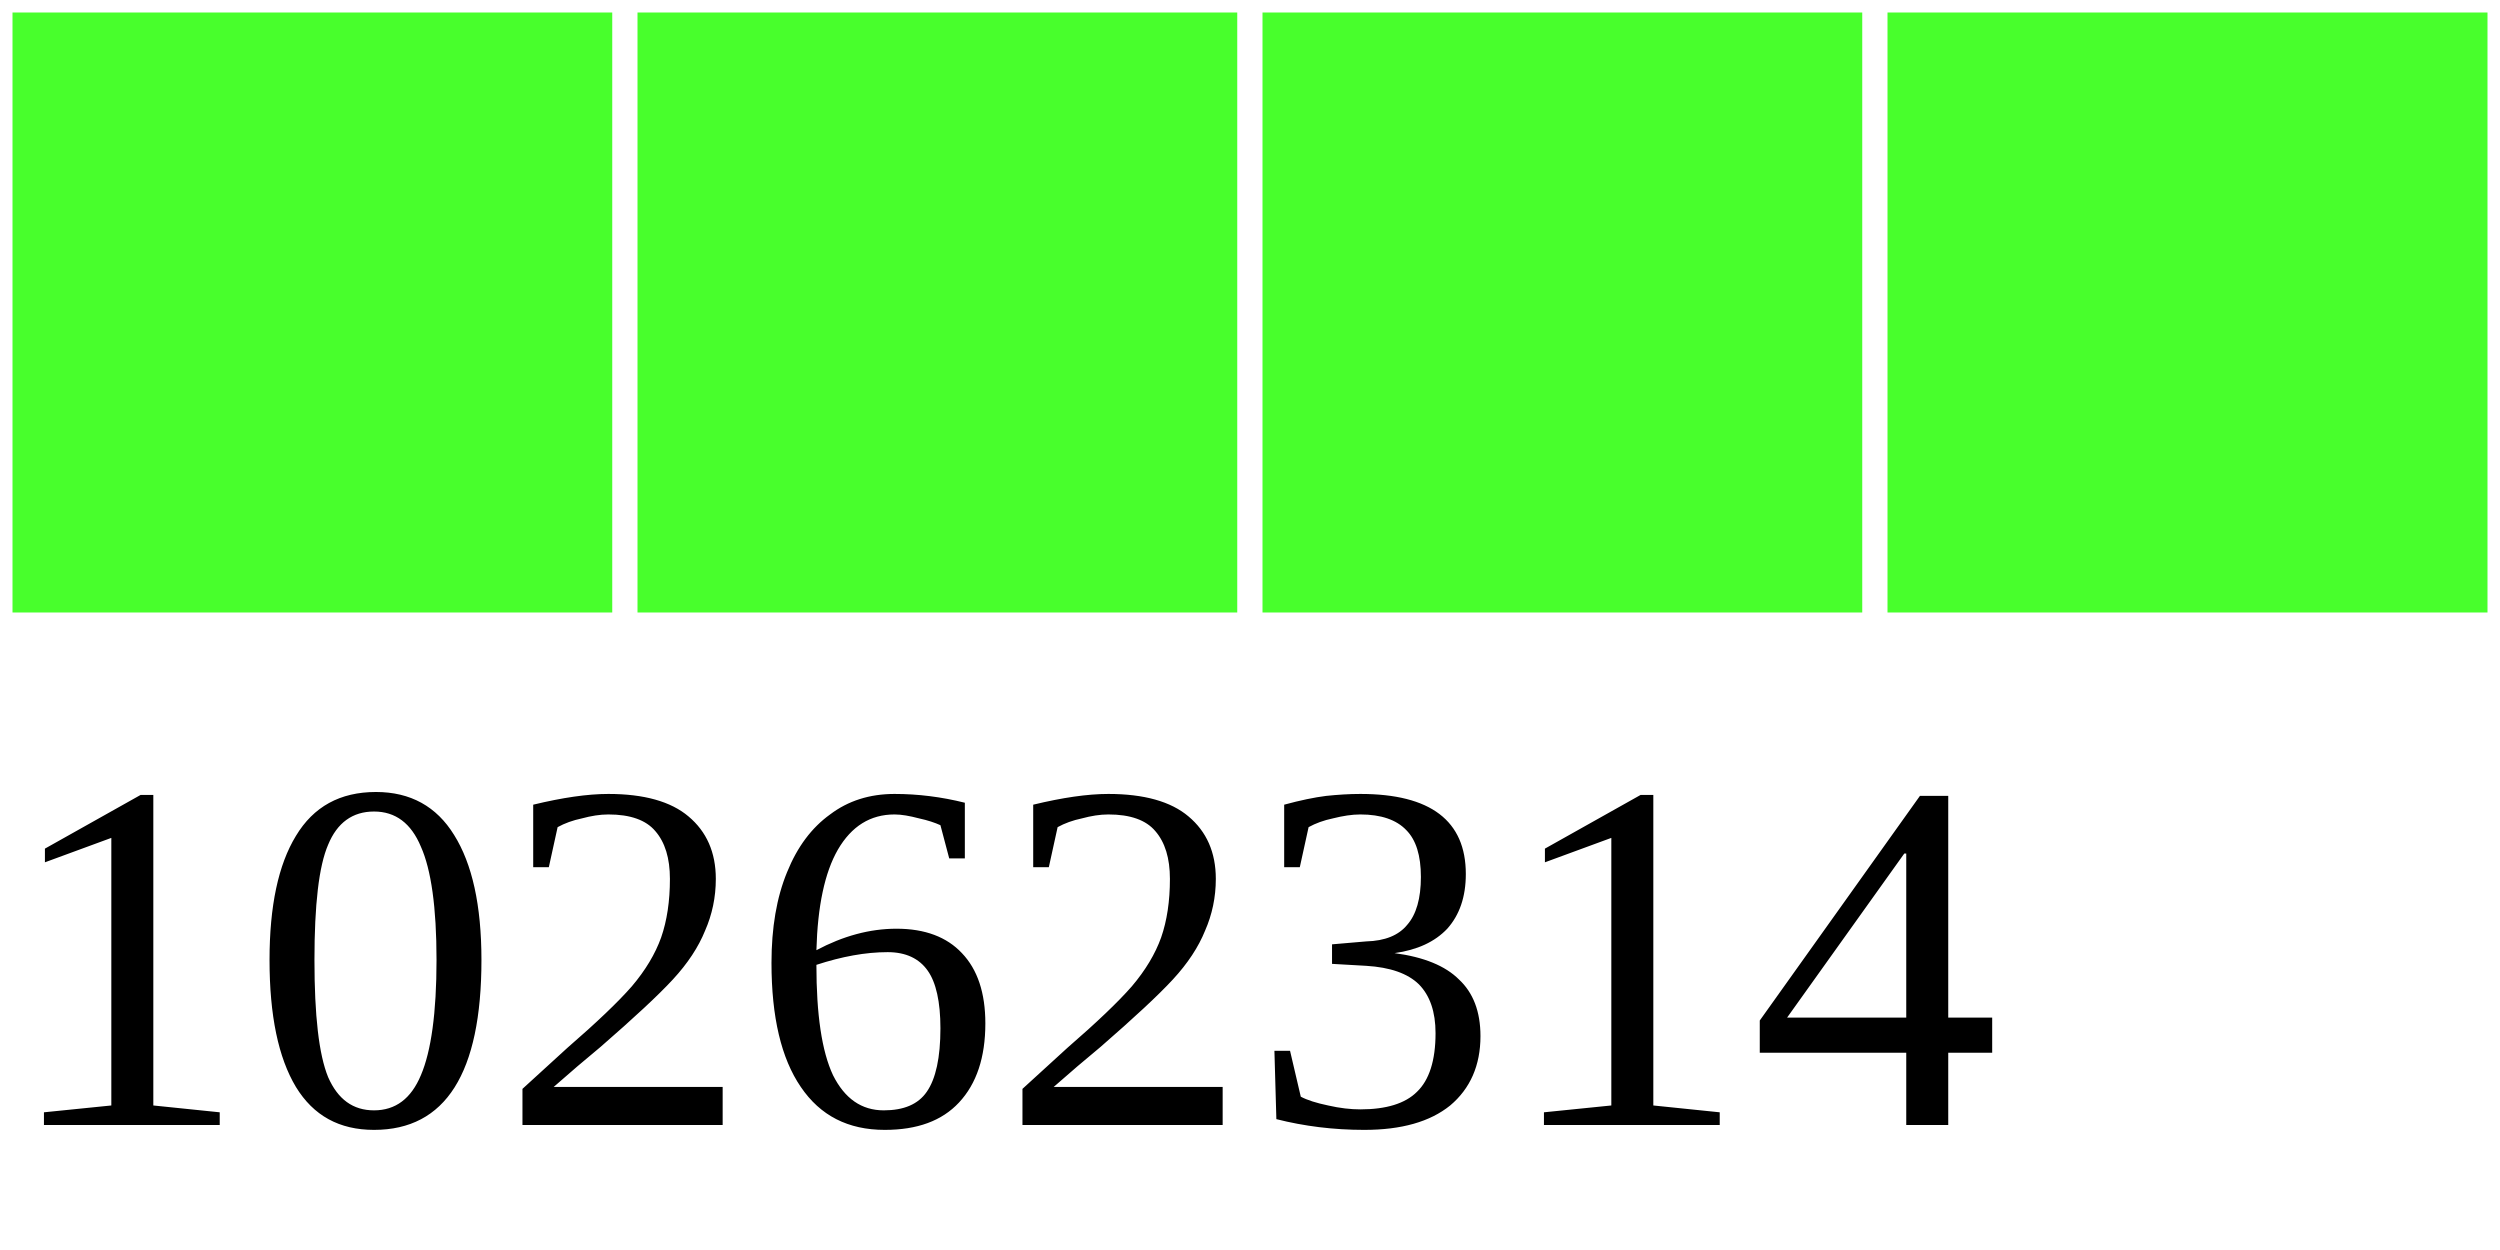
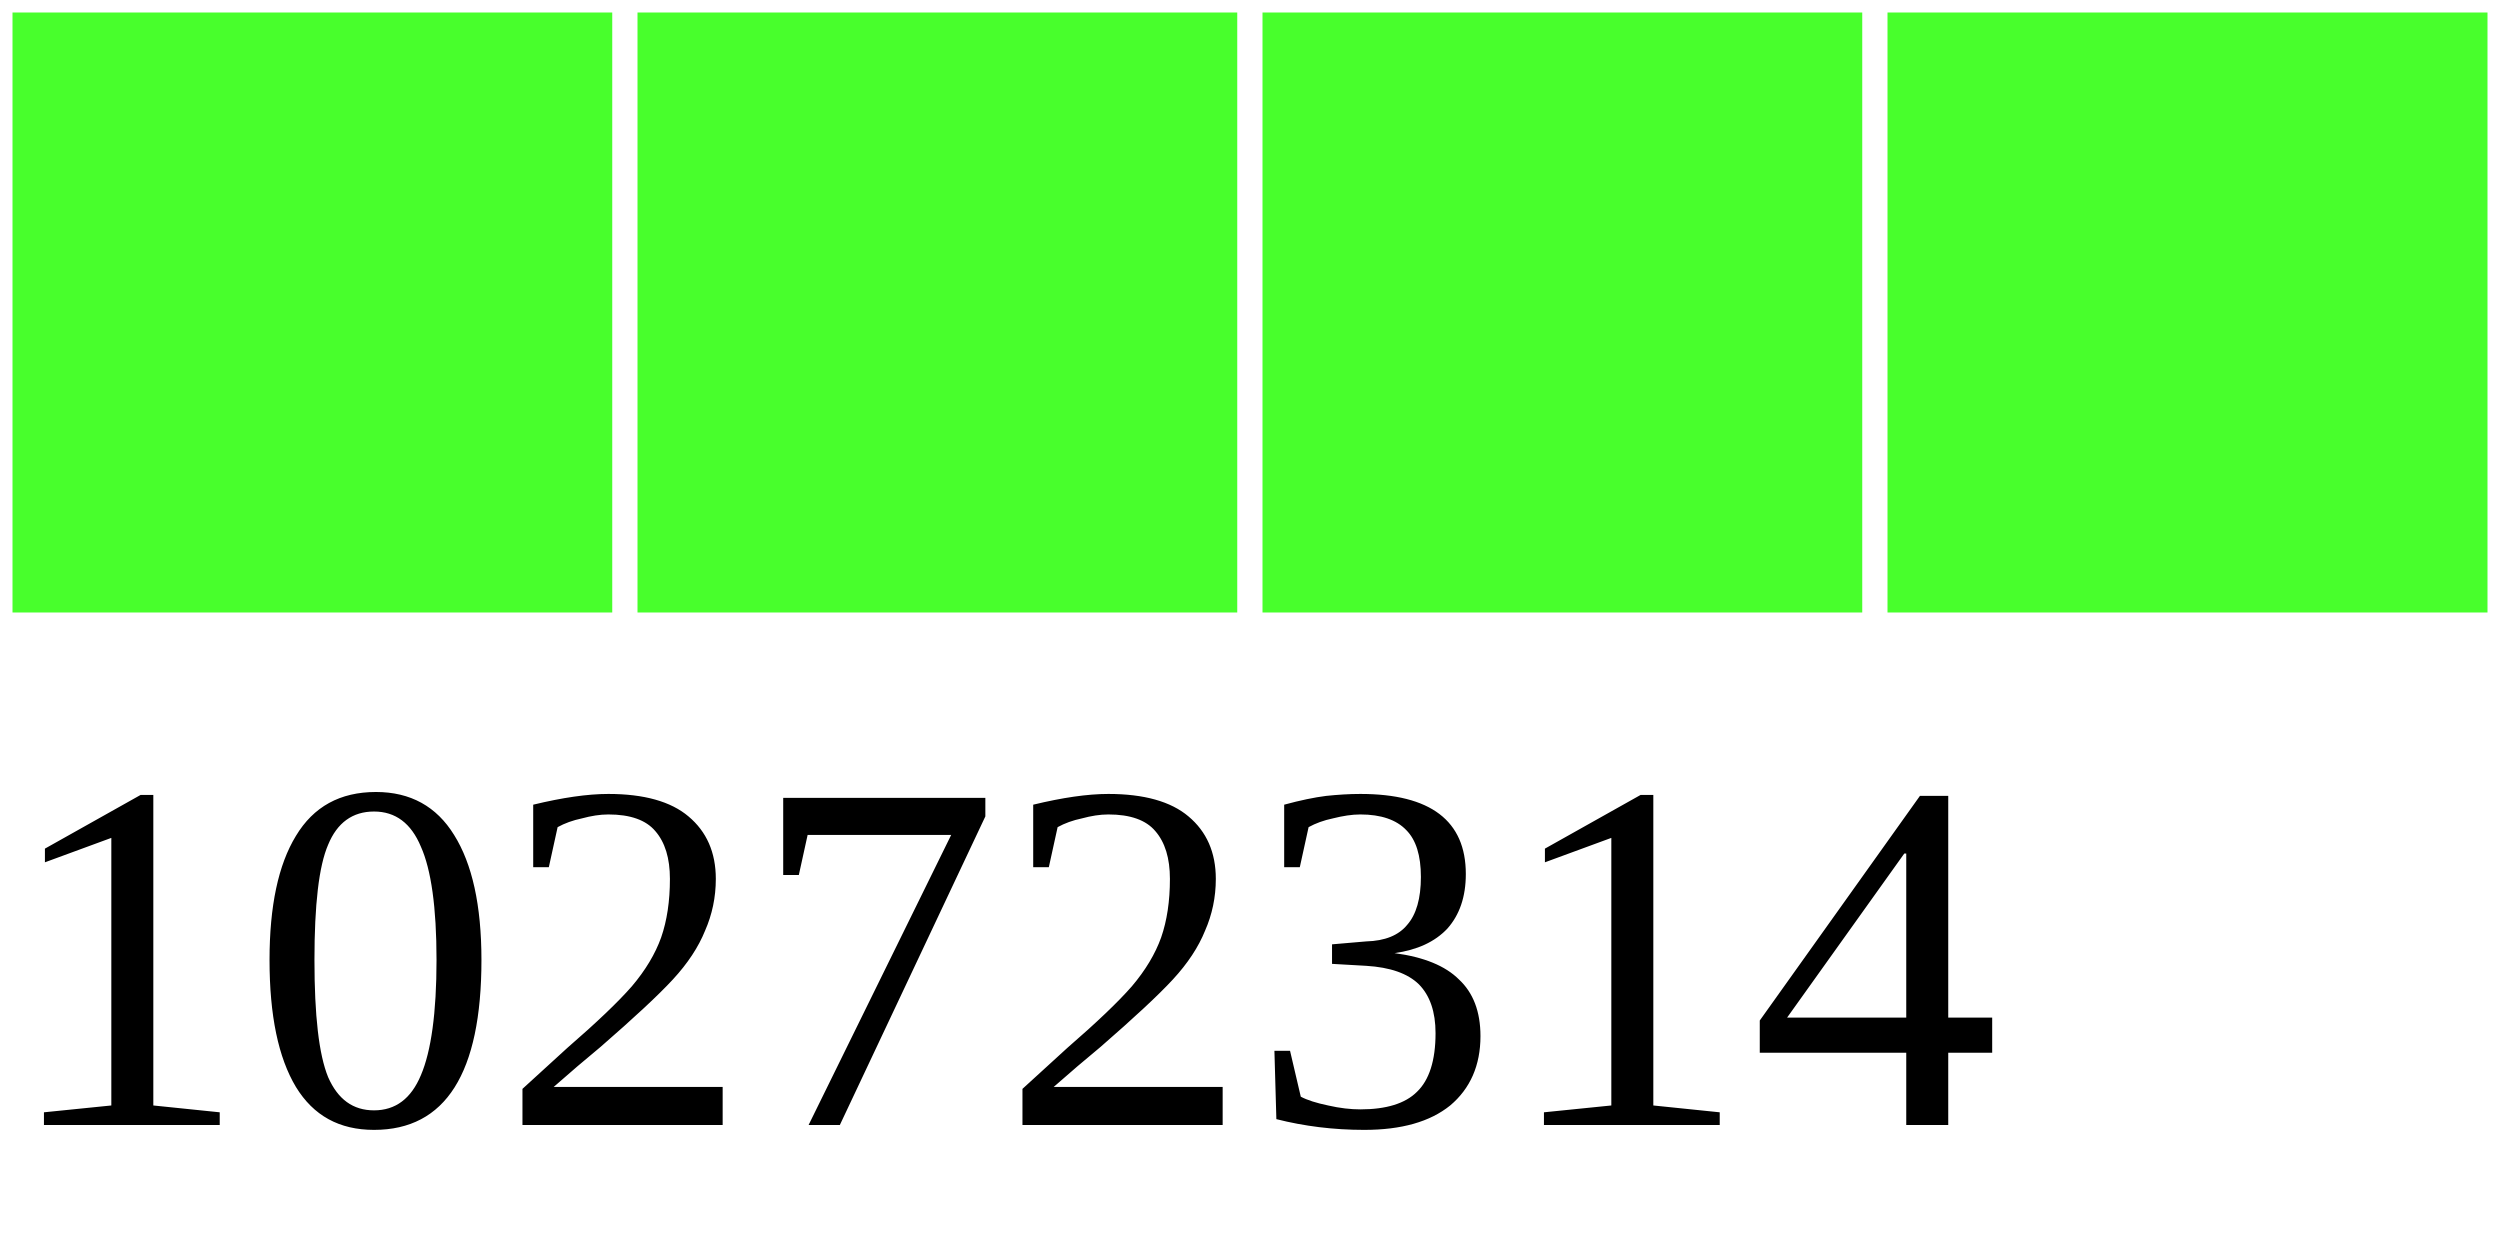
<svg xmlns="http://www.w3.org/2000/svg" width="40" height="20">
  <g>
    <rect width="10" height="10" style="fill:#48FF2C;stroke-width:0.4;stroke:rgb(255,255,255)" x="0" />
    <rect width="10" height="10" style="fill:#48FF2C;stroke-width:0.4;stroke:rgb(255,255,255)" x="10" />
    <rect width="10" height="10" style="fill:#48FF2C;stroke-width:0.4;stroke:rgb(255,255,255)" x="20" />
    <rect width="10" height="10" style="fill:#48FF2C;stroke-width:0.4;stroke:rgb(255,255,255)" x="30" />
-     <text x="0" y="18" fill="black" font-size="8">10262314</text>
+     <text x="0" y="18" fill="black" font-size="8">10272314</text>
  </g>
</svg>
